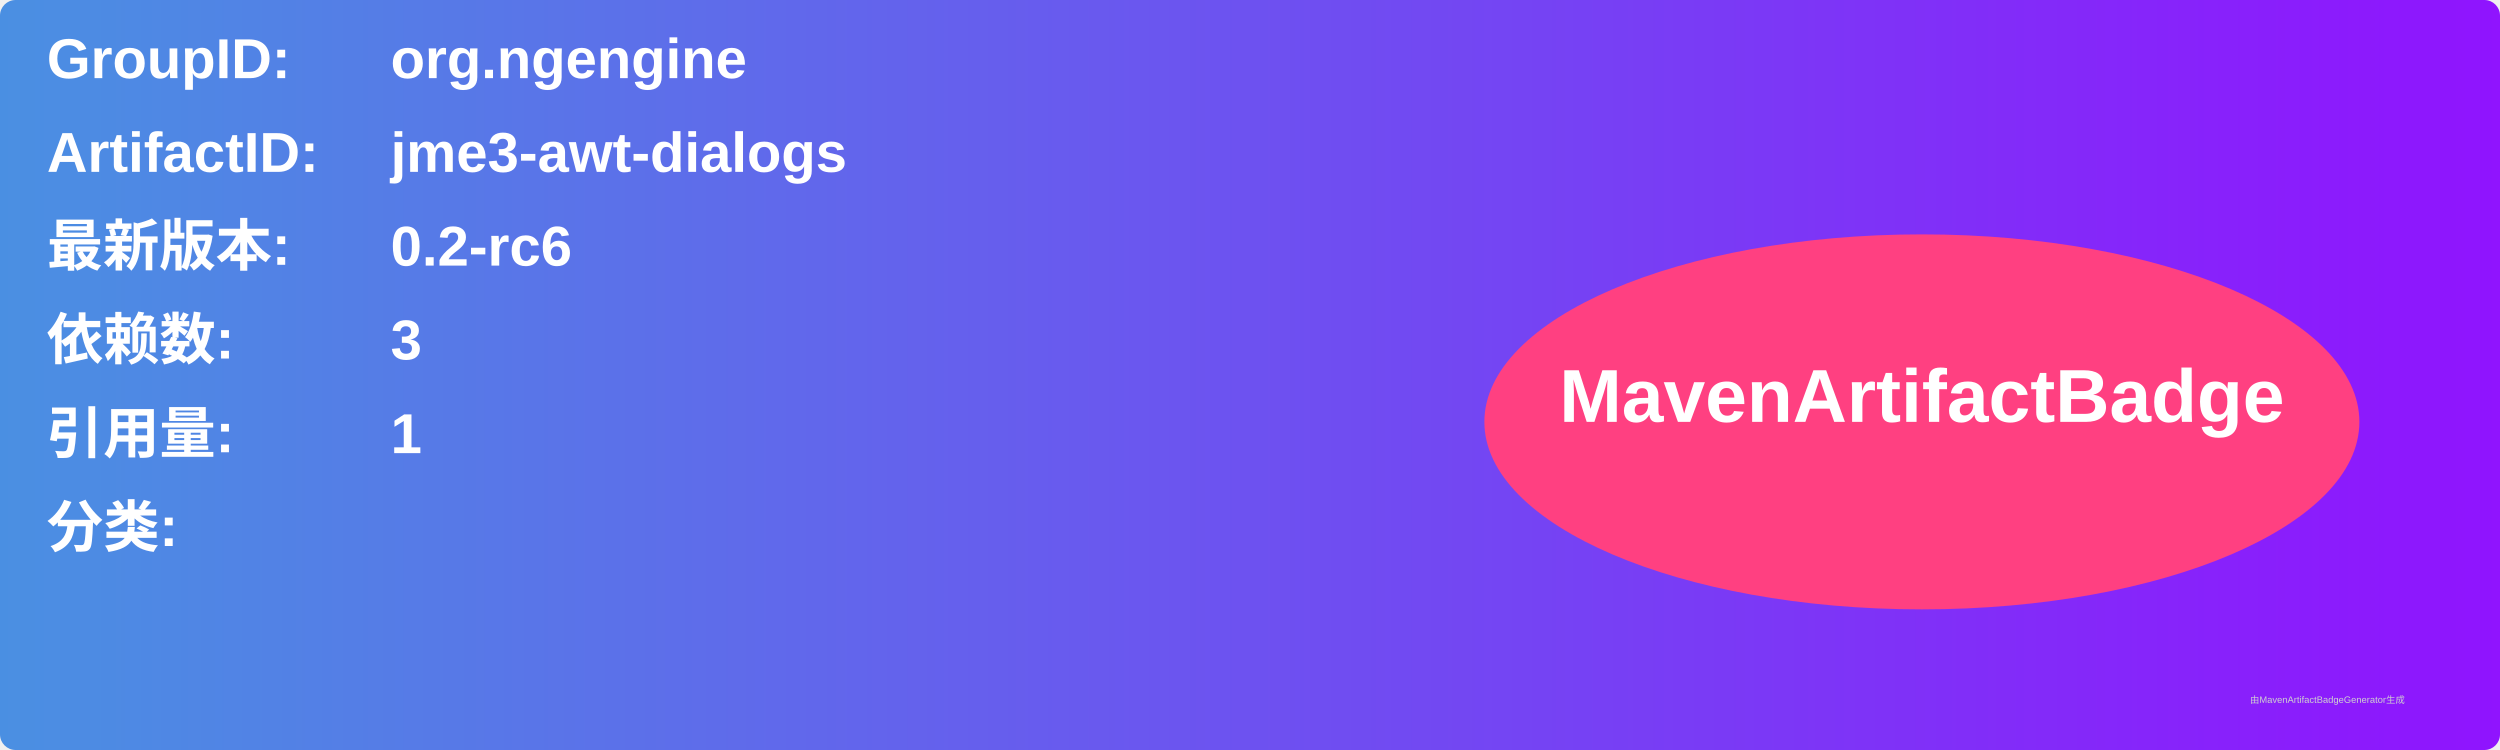
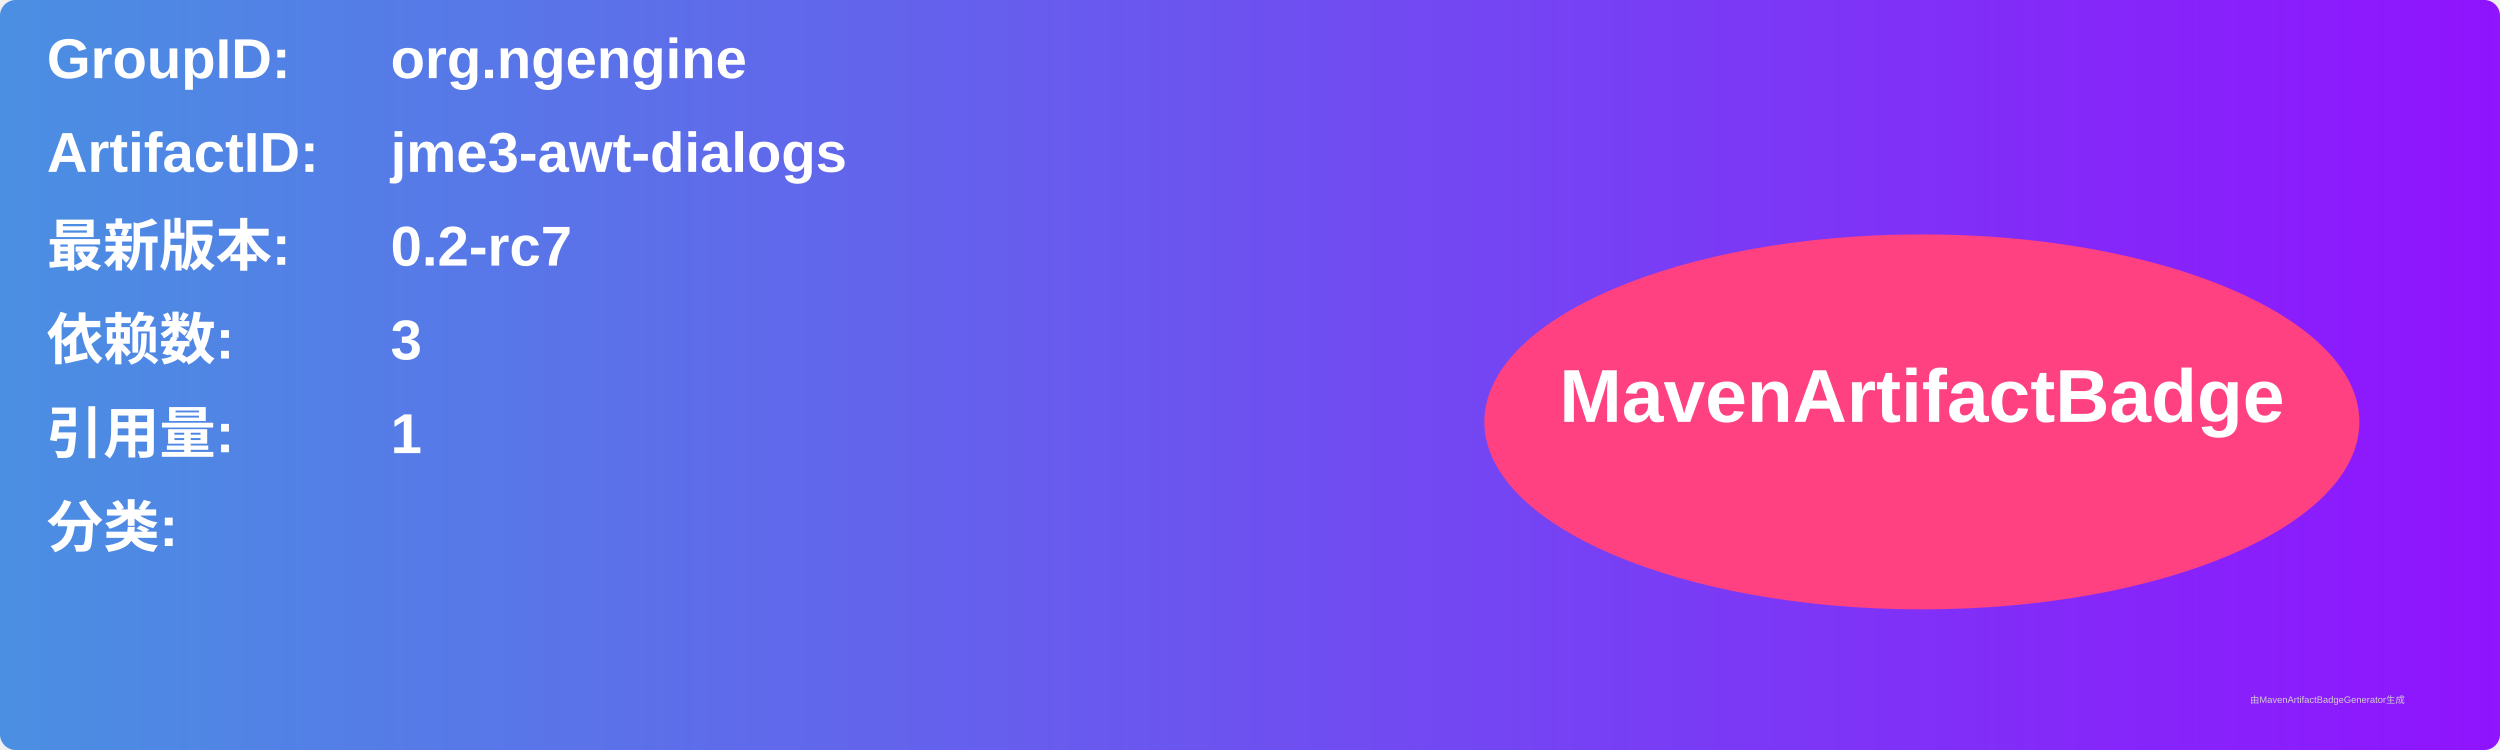
<svg xmlns="http://www.w3.org/2000/svg" width="800" height="240" viewBox="0 0 800 240">
  <linearGradient id="grad" x1="0%" y1="0%" x2="100%" y2="0%">
    <stop offset="0%" stop-color="#4a90e2" />
    <stop offset="100%" stop-color="#9013fe" />
  </linearGradient>
  <rect width="100%" height="100%" rx="5" ry="5" fill="url(#grad)" />
  <g transform="translate(15, 15)">
    <text x="0" y="10" font-family="Arial" font-size="18" fill="white" font-weight="bold" width="260">GroupID:</text>
    <text x="110" y="10" font-family="Arial" font-size="18" fill="white" font-weight="bold" width="460">org.ngengine</text>
    <text x="0" y="40" font-family="Arial" font-size="18" fill="white" font-weight="bold" width="260">ArtifactID:</text>
    <text x="110" y="40" font-family="Arial" font-size="18" fill="white" font-weight="bold" width="460">jme3-awt-dialogs</text>
    <text x="0" y="70" font-family="Arial" font-size="18" fill="white" font-weight="bold">最新版本:</text>
    <text x="110" y="70" font-family="Arial" font-size="18" fill="white" font-weight="bold">
-       <tspan font-weight="bold">0.2-rc6</tspan>
+       <tspan font-weight="bold">0.2-rc7</tspan>
    </text>
    <text x="0" y="100" font-family="Arial" font-size="18" fill="white" font-weight="bold">依赖数: </text>
    <text x="110" y="100" font-family="Arial" font-size="18" fill="white">
      <tspan font-weight="bold">3</tspan>
    </text>
    <text x="0" y="130" font-family="Arial" font-size="18" fill="white" font-weight="bold">引用量: </text>
    <text x="110" y="130" font-family="Arial" font-size="18" fill="white">
      <tspan font-weight="bold">1</tspan>
    </text>
    <text x="0" y="160" font-family="Arial" font-size="18" fill="white" font-weight="bold">分类:</text>
    <text x="10" y="190" font-family="Arial" font-size="10" fill="white">
      <tspan font-weight="bold" />
    </text>
    <ellipse cx="600" cy="120" rx="140" ry="60" fill="#ff4081" />
    <text x="600" y="120" text-anchor="middle" font-family="Arial" font-size="24" fill="white" font-weight="bold">MavenArtifactBadge</text>
  </g>
  <text x="720" y="225" font-family="Arial" font-size="3" fill="#d0d0d0">由MavenArtifactBadgeGenerator生成</text>
</svg>
